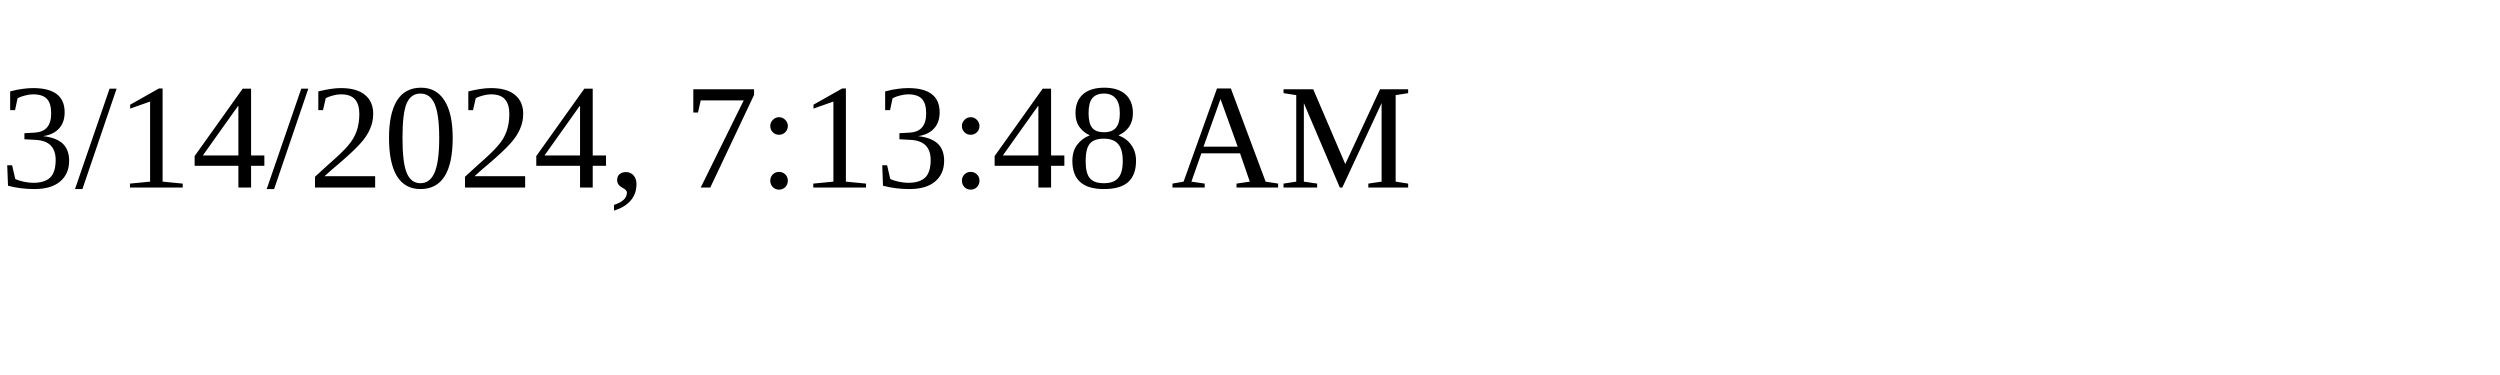
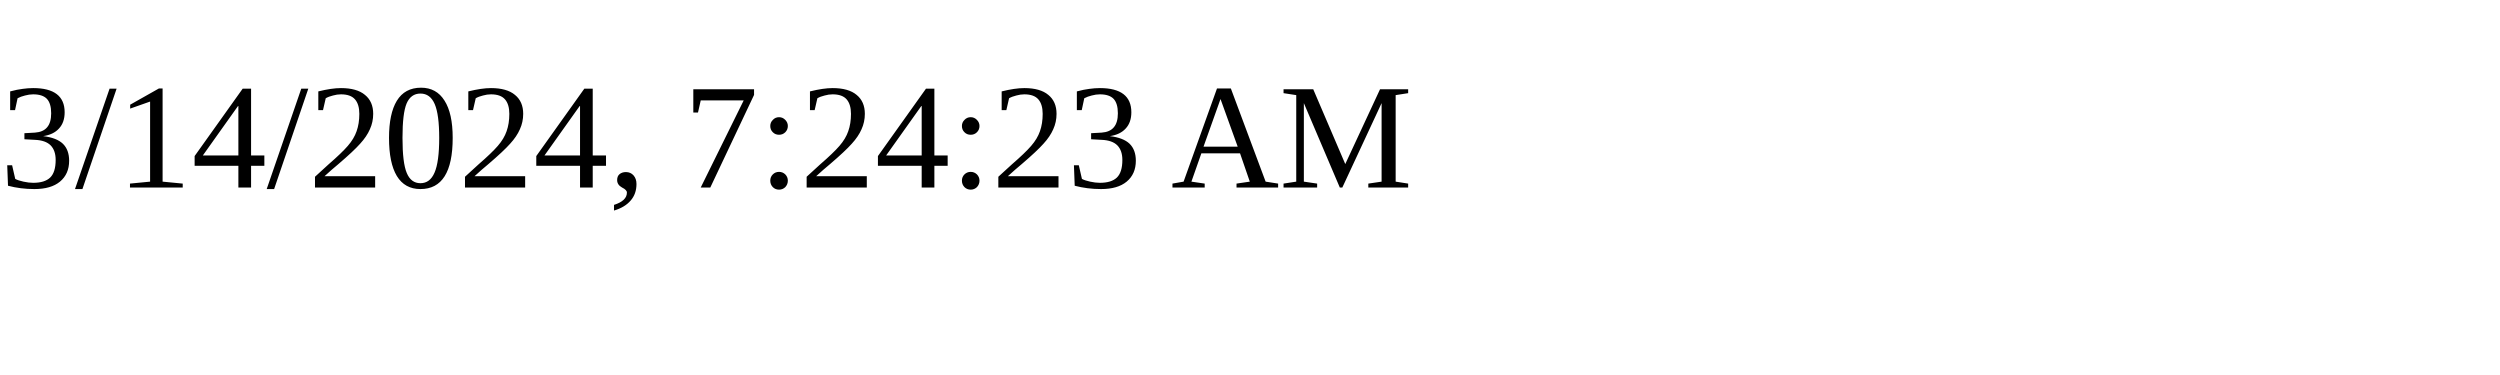
<svg xmlns="http://www.w3.org/2000/svg" height="30" width="200">
-   <text x="0" y="15">3/14/2024, 7:13:48 AM</text>
+   <text x="0" y="15">3/14/2024, 7:24:23 AM</text>
</svg>
